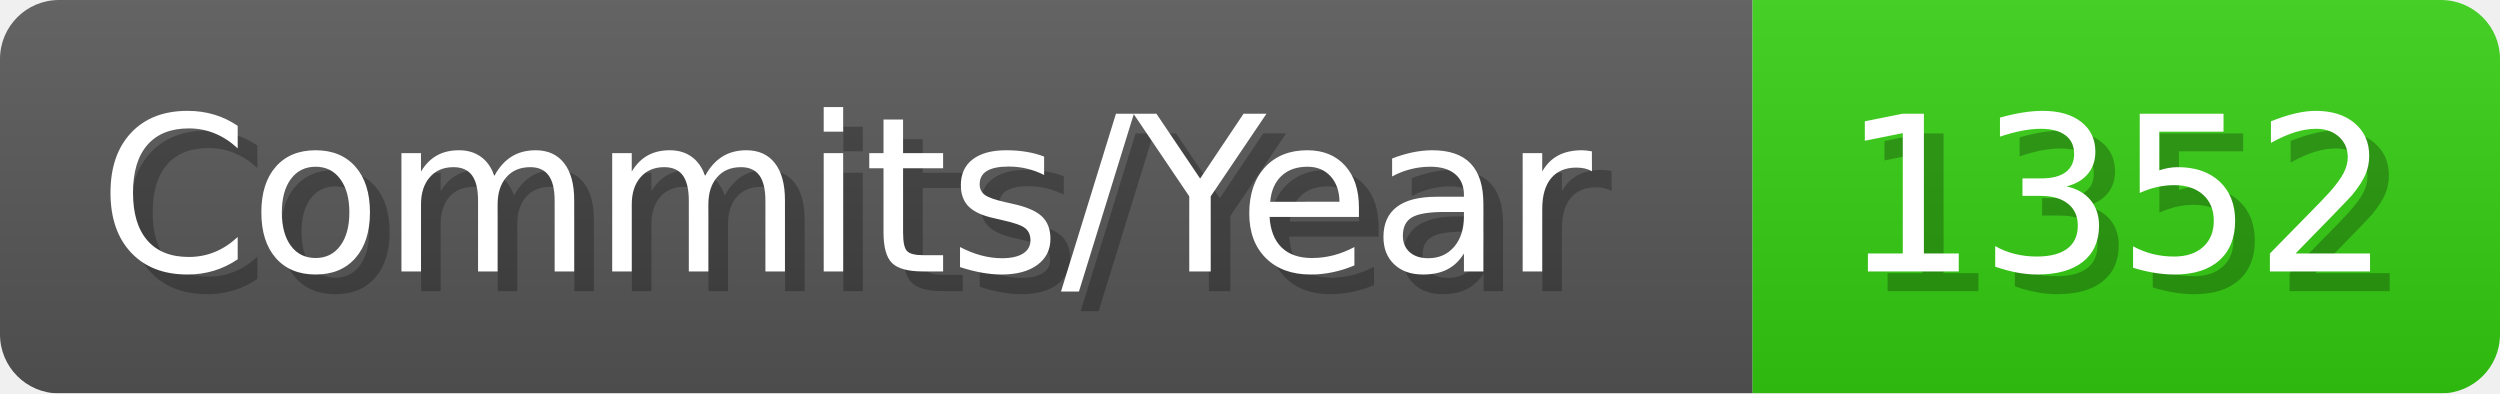
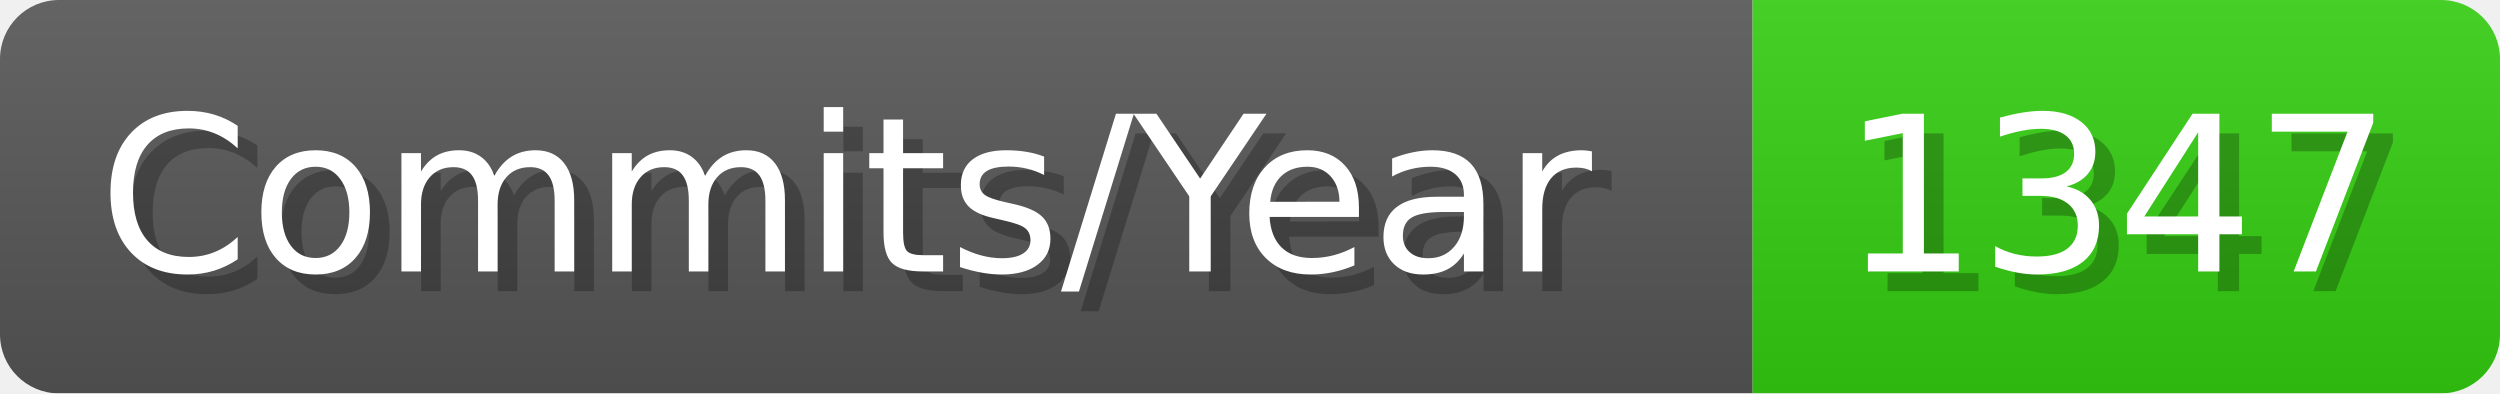
- <svg xmlns="http://www.w3.org/2000/svg" width="127.1" height="20" viewBox="0 0 1271 200" role="img" aria-label="Commits/Year: 1352">
+ <svg xmlns="http://www.w3.org/2000/svg" width="127.1" height="20" viewBox="0 0 1271 200" role="img" aria-label="Commits/Year: 1347">
  <linearGradient id="aUPdi" x2="0" y2="100%">
    <stop offset="0" stop-opacity=".1" stop-color="#EEE" />
    <stop offset="1" stop-opacity=".1" />
  </linearGradient>
  <mask id="WfAiQ">
    <rect width="1271" height="200" rx="30" fill="#FFF" />
  </mask>
  <g mask="url(#WfAiQ)">
    <rect width="891" height="200" fill="#555" />
    <rect width="380" height="200" fill="#3C1" x="891" />
    <rect width="1271" height="200" fill="url(#aUPdi)" />
  </g>
  <g aria-hidden="true" fill="#fff" text-anchor="start" font-family="Verdana,DejaVu Sans,sans-serif" font-size="110">
    <text x="60" y="148" textLength="791" fill="#000" opacity="0.25">Commits/Year</text>
    <text x="50" y="138" textLength="791">Commits/Year</text>
-     <text x="946" y="148" textLength="280" fill="#000" opacity="0.25">1352</text>
-     <text x="936" y="138" textLength="280">1352</text>
+     <text x="946" y="148" textLength="280" fill="#000" opacity="0.25">1347</text>
+     <text x="936" y="138" textLength="280">1347</text>
  </g>
</svg>
